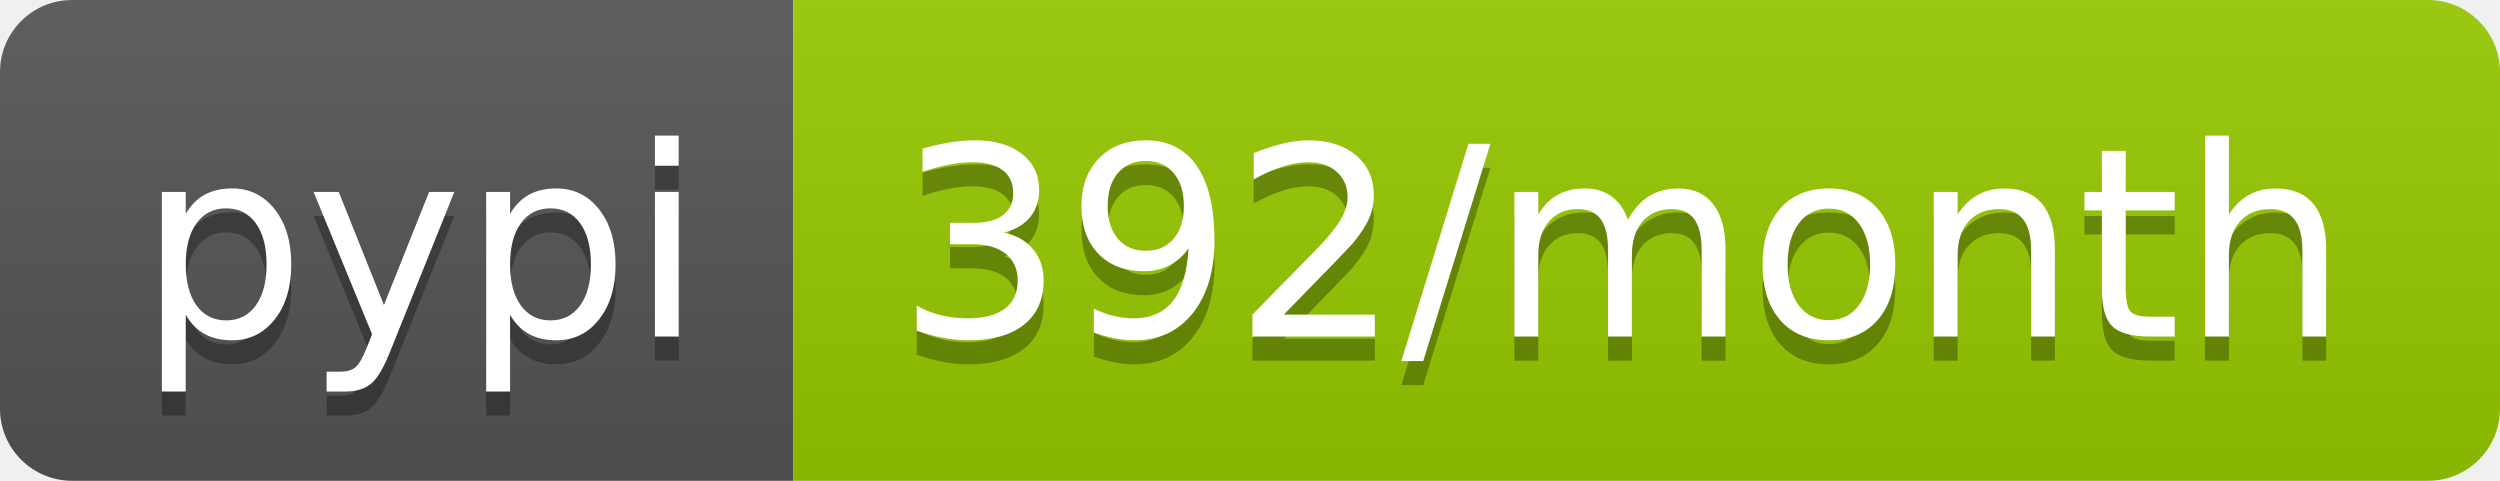
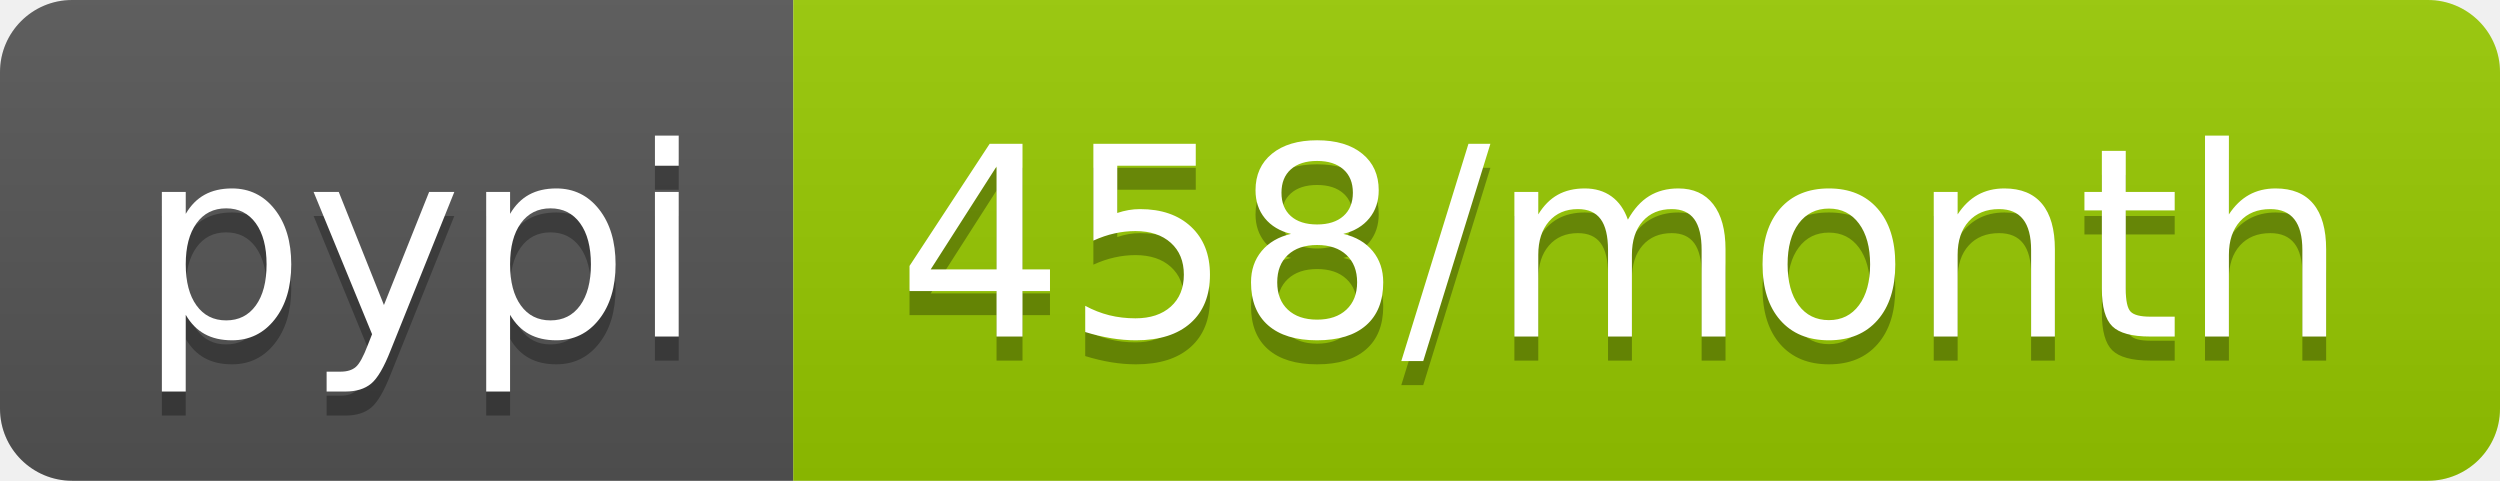
<svg xmlns="http://www.w3.org/2000/svg" width="104" height="20">
  <linearGradient id="b" x2="0" y2="100%">
    <stop offset="0" stop-color="#bbb" stop-opacity=".1" />
    <stop offset="1" stop-opacity=".1" />
  </linearGradient>
  <clipPath id="a">
    <rect width="104" height="20" rx="3" fill="#fff" />
  </clipPath>
  <g clip-path="url(#a)">
    <path fill="#555" d="M0 0h33v20H0z" />
    <path fill="#97ca00" d="M33 0h71v20H33z" />
    <path fill="url(#b)" d="M0 0h104v20H0z" />
  </g>
  <g fill="#fff" text-anchor="middle" font-family="DejaVu Sans,Verdana,Geneva,sans-serif" font-size="110">
    <text x="175" y="150" fill="#010101" fill-opacity=".3" transform="scale(.1)" textLength="230">pypi</text>
    <text x="175" y="140" transform="scale(.1)" textLength="230">pypi</text>
-     <text x="675" y="150" fill="#010101" fill-opacity=".3" transform="scale(.1)" textLength="610">392/month</text>
-     <text x="675" y="140" transform="scale(.1)" textLength="610">392/month</text>
+     <text x="675" y="150" fill="#010101" fill-opacity=".3" transform="scale(.1)" textLength="610">458/month</text>
+     <text x="675" y="140" transform="scale(.1)" textLength="610">458/month</text>
  </g>
</svg>
